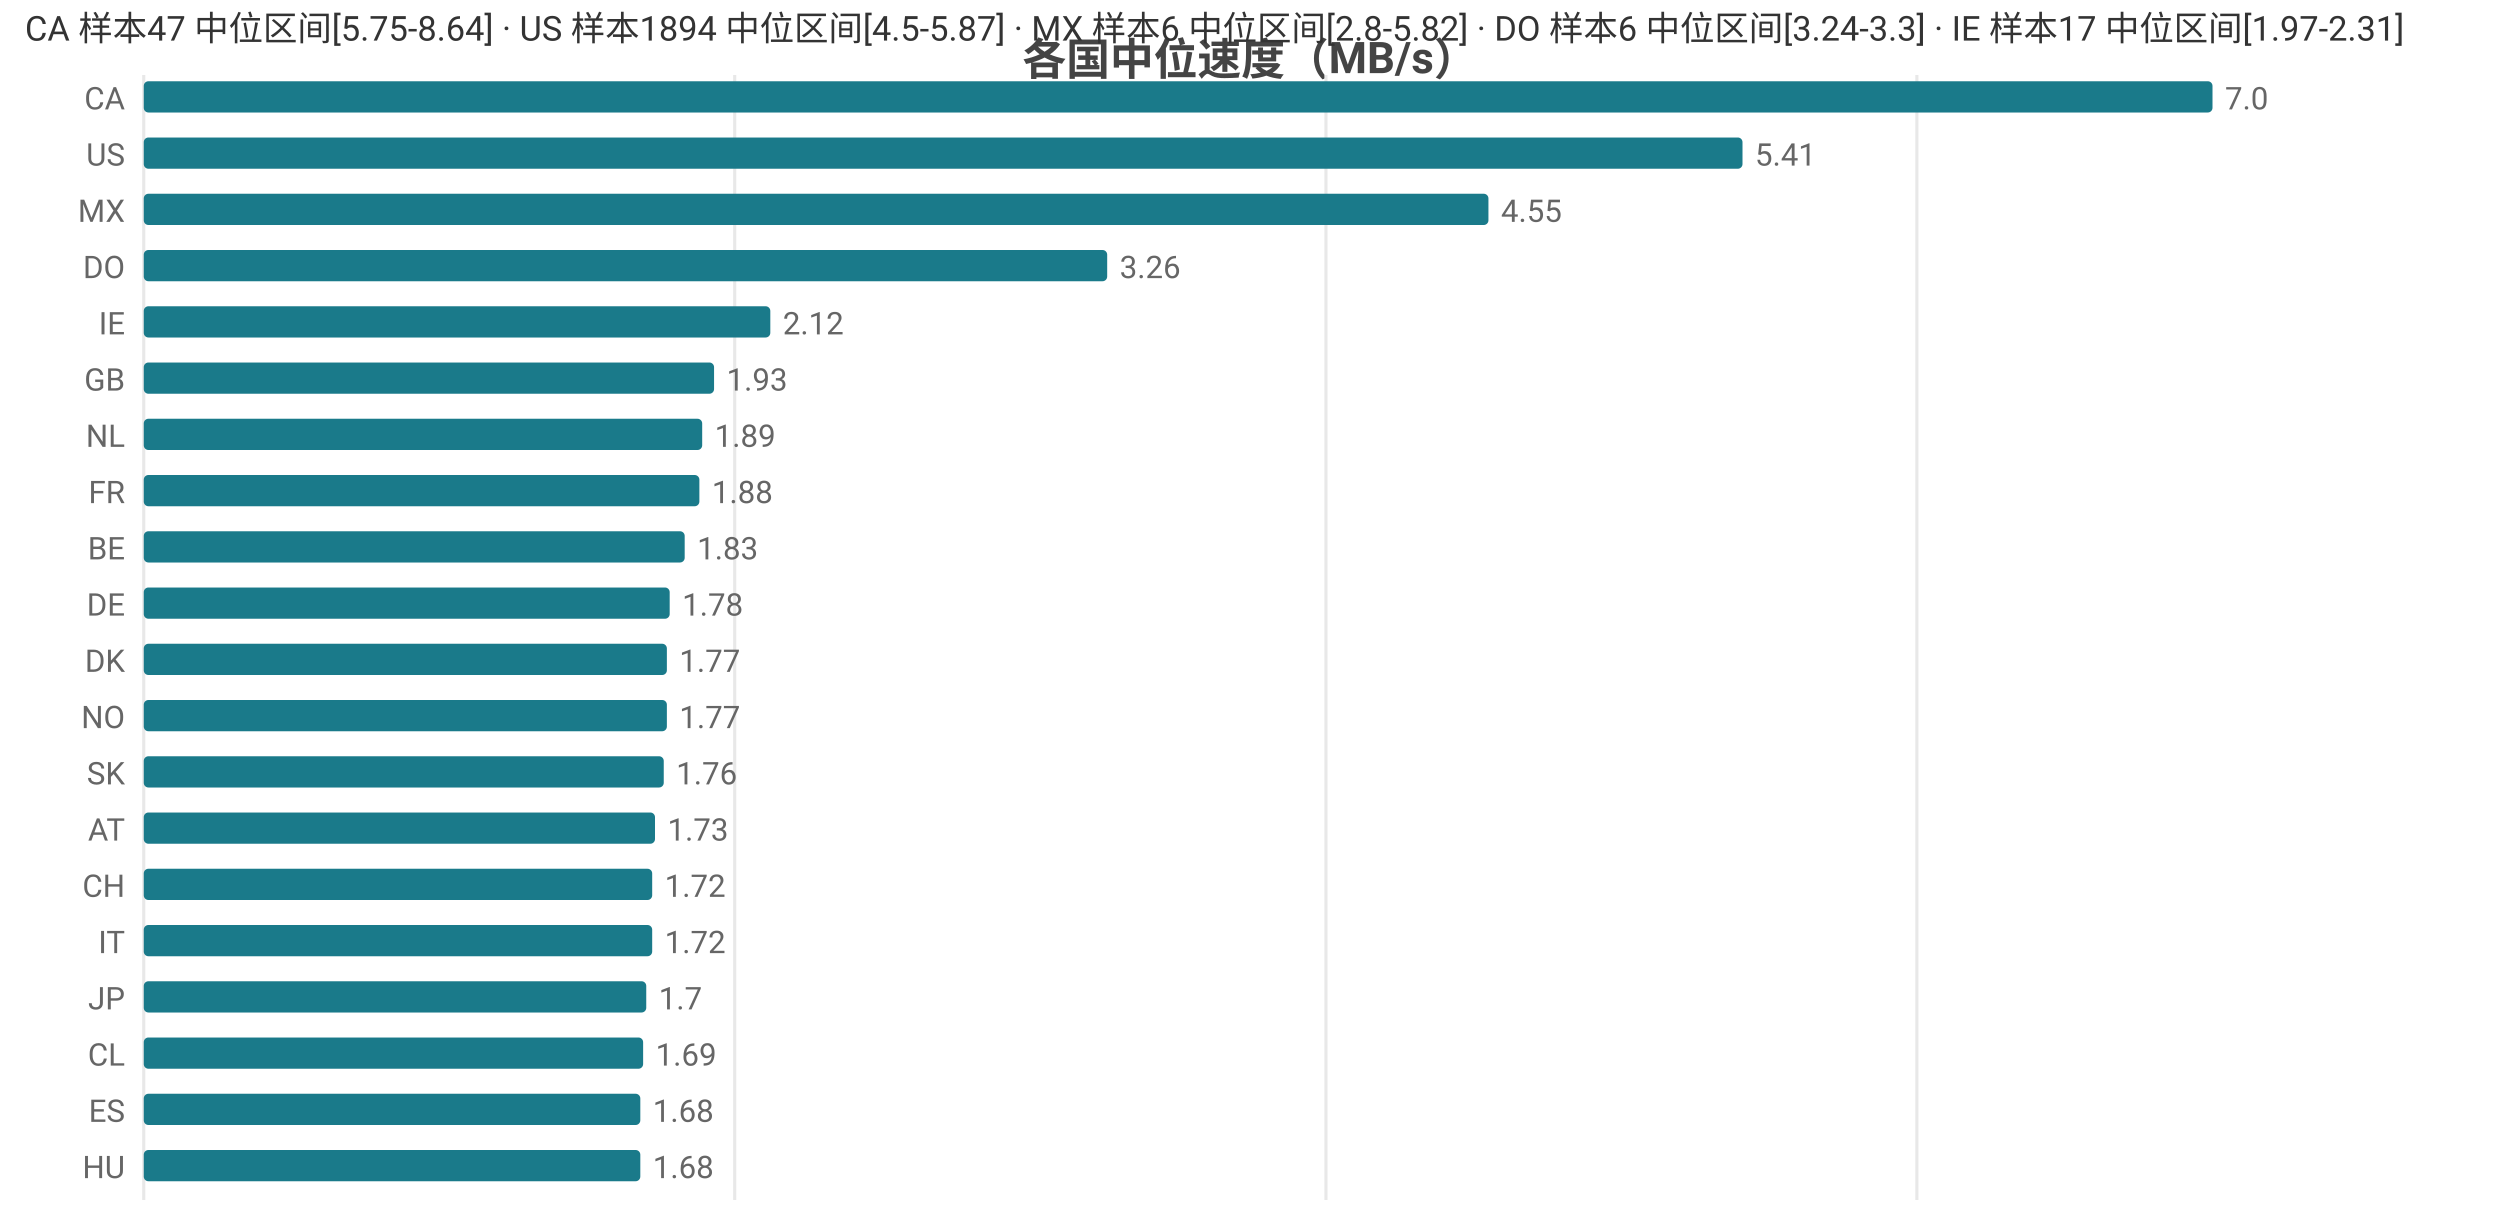
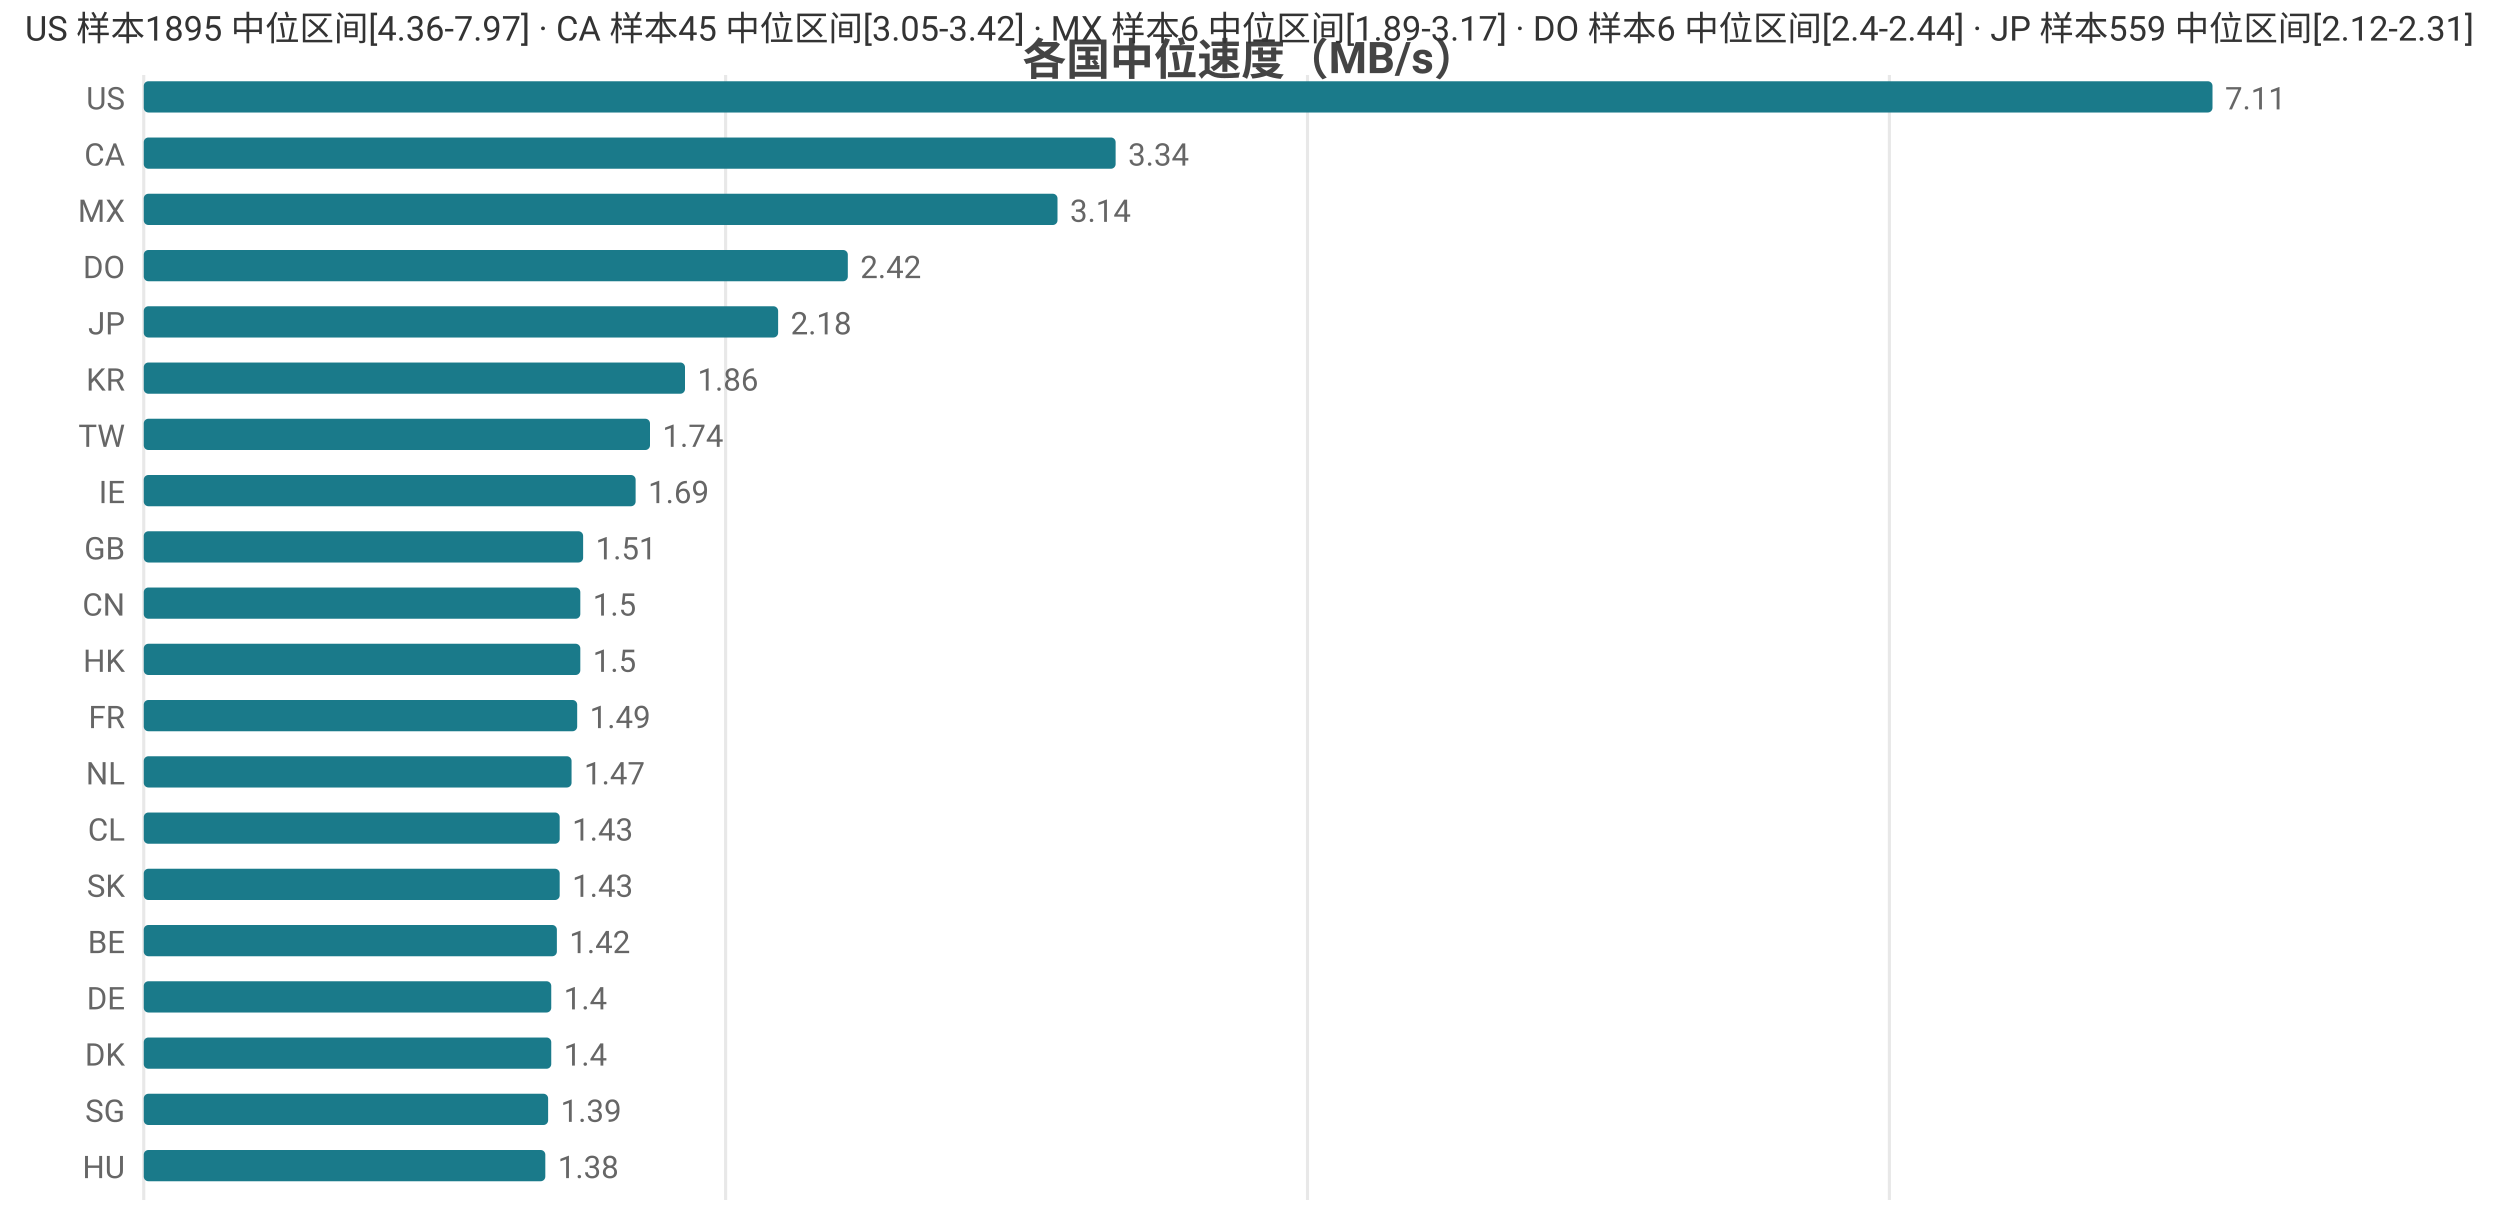
<svg xmlns="http://www.w3.org/2000/svg" width="800" height="392" viewBox="0 0 800 392">
  <rect width="800" height="392" fill="#ffffff" />
  <style>text{font-family:system-ui,-apple-system,'Segoe UI',Roboto,'PingFang SC','Microsoft YaHei','Noto Sans CJK SC',sans-serif}.g{stroke:#e8e8e8;stroke-width:1}.a{stroke:#999;stroke-width:1}.t{font-size:10px;fill:#666}.m{font-size:10px;text-anchor:middle;fill:#666}.e{font-size:10px;text-anchor:end;fill:#666}.l{font-size:11px;fill:#333}.tt{font-size:14px;font-weight:600;text-anchor:middle;fill:#444}.em{font-size:13px;text-anchor:middle;fill:#999}</style>
  <text class="tt" x="400.0" y="24">各国中位速度（MB/s）</text>
  <line class="g" x1="46" y1="24" x2="46" y2="384" />
-   <line class="g" x1="235.1" y1="24" x2="235.1" y2="384" />
-   <line class="g" x1="424.3" y1="24" x2="424.3" y2="384" />
-   <line class="g" x1="613.4" y1="24" x2="613.4" y2="384" />
-   <text class="e" x="40" y="35">CA</text>
+   <line class="g" x1="232.2" y1="24" x2="232.2" y2="384" />
+   <line class="g" x1="418.4" y1="24" x2="418.4" y2="384" />
+   <line class="g" x1="604.6" y1="24" x2="604.6" y2="384" />
+   <text class="e" x="40" y="35">US</text>
  <rect x="46" y="26" width="662" height="10" fill="#1a7a8a" rx="1.5" />
-   <text class="t" x="712" y="35">7.0</text>
-   <text class="e" x="40" y="53">US</text>
-   <rect x="46" y="44" width="511.6" height="10" fill="#1a7a8a" rx="1.5" />
-   <text class="t" x="561.6" y="53">5.41</text>
+   <text class="t" x="712" y="35">7.11</text>
+   <text class="e" x="40" y="53">CA</text>
+   <rect x="46" y="44" width="311.0" height="10" fill="#1a7a8a" rx="1.5" />
+   <text class="t" x="361.0" y="53">3.34</text>
  <text class="e" x="40" y="71">MX</text>
-   <rect x="46" y="62" width="430.3" height="10" fill="#1a7a8a" rx="1.5" />
-   <text class="t" x="480.3" y="71">4.55</text>
+   <rect x="46" y="62" width="292.4" height="10" fill="#1a7a8a" rx="1.5" />
+   <text class="t" x="342.4" y="71">3.14</text>
  <text class="e" x="40" y="89">DO</text>
-   <rect x="46" y="80" width="308.3" height="10" fill="#1a7a8a" rx="1.5" />
-   <text class="t" x="358.3" y="89">3.26</text>
-   <text class="e" x="40" y="107">IE</text>
-   <rect x="46" y="98" width="200.5" height="10" fill="#1a7a8a" rx="1.5" />
-   <text class="t" x="250.5" y="107">2.12</text>
-   <text class="e" x="40" y="125">GB</text>
-   <rect x="46" y="116" width="182.5" height="10" fill="#1a7a8a" rx="1.5" />
-   <text class="t" x="232.5" y="125">1.93</text>
-   <text class="e" x="40" y="143">NL</text>
-   <rect x="46" y="134" width="178.7" height="10" fill="#1a7a8a" rx="1.5" />
-   <text class="t" x="228.7" y="143">1.89</text>
-   <text class="e" x="40" y="161">FR</text>
-   <rect x="46" y="152" width="177.8" height="10" fill="#1a7a8a" rx="1.5" />
-   <text class="t" x="227.8" y="161">1.88</text>
-   <text class="e" x="40" y="179">BE</text>
-   <rect x="46" y="170" width="173.1" height="10" fill="#1a7a8a" rx="1.5" />
-   <text class="t" x="223.1" y="179">1.83</text>
-   <text class="e" x="40" y="197">DE</text>
-   <rect x="46" y="188" width="168.3" height="10" fill="#1a7a8a" rx="1.5" />
-   <text class="t" x="218.3" y="197">1.78</text>
-   <text class="e" x="40" y="215">DK</text>
-   <rect x="46" y="206" width="167.4" height="10" fill="#1a7a8a" rx="1.5" />
-   <text class="t" x="217.4" y="215">1.77</text>
-   <text class="e" x="40" y="233">NO</text>
-   <rect x="46" y="224" width="167.4" height="10" fill="#1a7a8a" rx="1.5" />
-   <text class="t" x="217.4" y="233">1.77</text>
-   <text class="e" x="40" y="251">SK</text>
-   <rect x="46" y="242" width="166.4" height="10" fill="#1a7a8a" rx="1.5" />
-   <text class="t" x="216.4" y="251">1.76</text>
-   <text class="e" x="40" y="269">AT</text>
-   <rect x="46" y="260" width="163.6" height="10" fill="#1a7a8a" rx="1.5" />
-   <text class="t" x="213.6" y="269">1.73</text>
-   <text class="e" x="40" y="287">CH</text>
-   <rect x="46" y="278" width="162.7" height="10" fill="#1a7a8a" rx="1.5" />
-   <text class="t" x="212.7" y="287">1.72</text>
-   <text class="e" x="40" y="305">IT</text>
-   <rect x="46" y="296" width="162.7" height="10" fill="#1a7a8a" rx="1.5" />
-   <text class="t" x="212.7" y="305">1.72</text>
-   <text class="e" x="40" y="323">JP</text>
-   <rect x="46" y="314" width="160.8" height="10" fill="#1a7a8a" rx="1.5" />
-   <text class="t" x="210.8" y="323">1.7</text>
-   <text class="e" x="40" y="341">CL</text>
-   <rect x="46" y="332" width="159.8" height="10" fill="#1a7a8a" rx="1.5" />
-   <text class="t" x="209.8" y="341">1.69</text>
-   <text class="e" x="40" y="359">ES</text>
-   <rect x="46" y="350" width="158.9" height="10" fill="#1a7a8a" rx="1.5" />
-   <text class="t" x="208.9" y="359">1.68</text>
+   <rect x="46" y="80" width="225.3" height="10" fill="#1a7a8a" rx="1.5" />
+   <text class="t" x="275.3" y="89">2.42</text>
+   <text class="e" x="40" y="107">JP</text>
+   <rect x="46" y="98" width="203.0" height="10" fill="#1a7a8a" rx="1.5" />
+   <text class="t" x="253.0" y="107">2.18</text>
+   <text class="e" x="40" y="125">KR</text>
+   <rect x="46" y="116" width="173.2" height="10" fill="#1a7a8a" rx="1.5" />
+   <text class="t" x="223.2" y="125">1.86</text>
+   <text class="e" x="40" y="143">TW</text>
+   <rect x="46" y="134" width="162.0" height="10" fill="#1a7a8a" rx="1.5" />
+   <text class="t" x="212.0" y="143">1.74</text>
+   <text class="e" x="40" y="161">IE</text>
+   <rect x="46" y="152" width="157.4" height="10" fill="#1a7a8a" rx="1.5" />
+   <text class="t" x="207.4" y="161">1.69</text>
+   <text class="e" x="40" y="179">GB</text>
+   <rect x="46" y="170" width="140.6" height="10" fill="#1a7a8a" rx="1.5" />
+   <text class="t" x="190.6" y="179">1.51</text>
+   <text class="e" x="40" y="197">CN</text>
+   <rect x="46" y="188" width="139.7" height="10" fill="#1a7a8a" rx="1.5" />
+   <text class="t" x="189.7" y="197">1.5</text>
+   <text class="e" x="40" y="215">HK</text>
+   <rect x="46" y="206" width="139.7" height="10" fill="#1a7a8a" rx="1.5" />
+   <text class="t" x="189.7" y="215">1.5</text>
+   <text class="e" x="40" y="233">FR</text>
+   <rect x="46" y="224" width="138.7" height="10" fill="#1a7a8a" rx="1.5" />
+   <text class="t" x="188.7" y="233">1.49</text>
+   <text class="e" x="40" y="251">NL</text>
+   <rect x="46" y="242" width="136.9" height="10" fill="#1a7a8a" rx="1.5" />
+   <text class="t" x="186.9" y="251">1.47</text>
+   <text class="e" x="40" y="269">CL</text>
+   <rect x="46" y="260" width="133.1" height="10" fill="#1a7a8a" rx="1.5" />
+   <text class="t" x="183.1" y="269">1.43</text>
+   <text class="e" x="40" y="287">SK</text>
+   <rect x="46" y="278" width="133.1" height="10" fill="#1a7a8a" rx="1.5" />
+   <text class="t" x="183.1" y="287">1.43</text>
+   <text class="e" x="40" y="305">BE</text>
+   <rect x="46" y="296" width="132.2" height="10" fill="#1a7a8a" rx="1.5" />
+   <text class="t" x="182.2" y="305">1.42</text>
+   <text class="e" x="40" y="323">DE</text>
+   <rect x="46" y="314" width="130.4" height="10" fill="#1a7a8a" rx="1.5" />
+   <text class="t" x="180.4" y="323">1.4</text>
+   <text class="e" x="40" y="341">DK</text>
+   <rect x="46" y="332" width="130.4" height="10" fill="#1a7a8a" rx="1.5" />
+   <text class="t" x="180.4" y="341">1.4</text>
+   <text class="e" x="40" y="359">SG</text>
+   <rect x="46" y="350" width="129.4" height="10" fill="#1a7a8a" rx="1.5" />
+   <text class="t" x="179.4" y="359">1.39</text>
  <text class="e" x="40" y="377">HU</text>
-   <rect x="46" y="368" width="158.9" height="10" fill="#1a7a8a" rx="1.5" />
-   <text class="t" x="208.9" y="377">1.68</text>
-   <text class="l" x="8" y="13">CA 样本47 中位区间[5.75-8.64] · US 样本1894 中位区间[4.5-5.87] · MX 样本6 中位区间[2.8-5.82] · DO 样本6 中位区间[3.24-3.3] · IE 样本17 中位区间[1.97-2.31]</text>
+   <rect x="46" y="368" width="128.5" height="10" fill="#1a7a8a" rx="1.5" />
+   <text class="t" x="178.5" y="377">1.38</text>
+   <text class="l" x="8" y="13">US 样本1895 中位区间[4.36-7.97] · CA 样本45 中位区间[3.05-3.42] · MX 样本6 中位区间[1.89-3.17] · DO 样本6 中位区间[2.4-2.44] · JP 样本559 中位区间[2.12-2.31]</text>
</svg>
